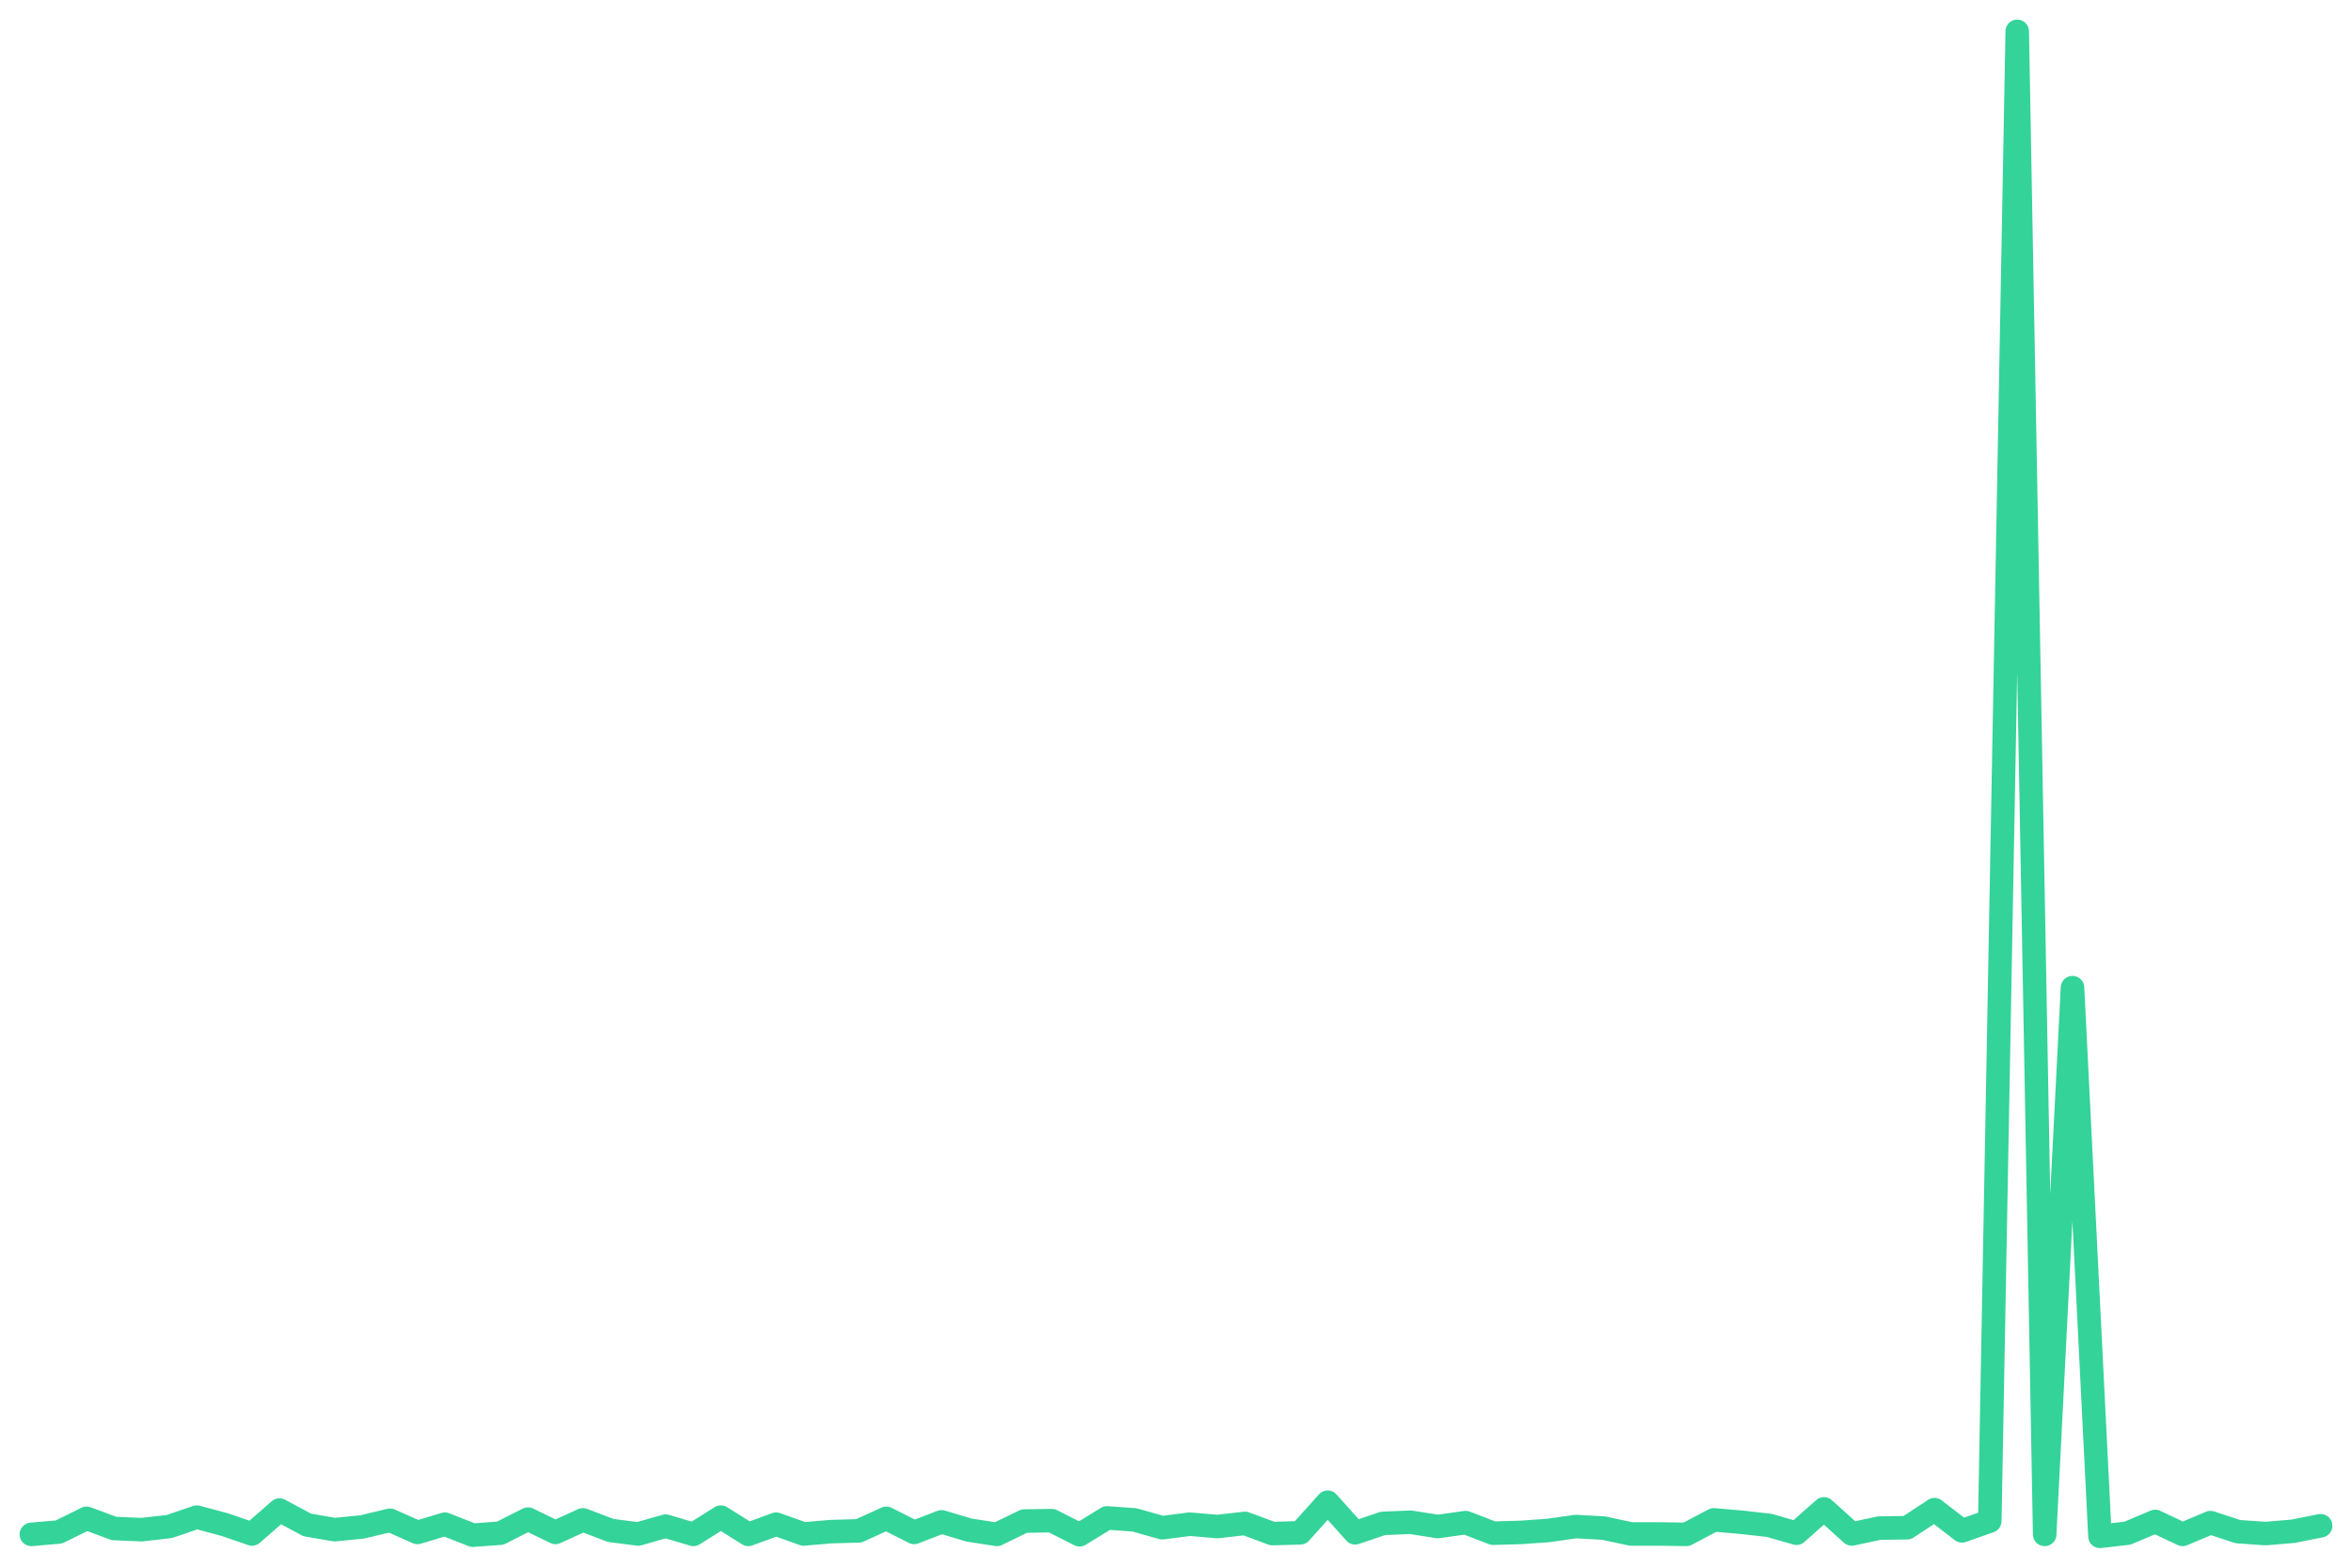
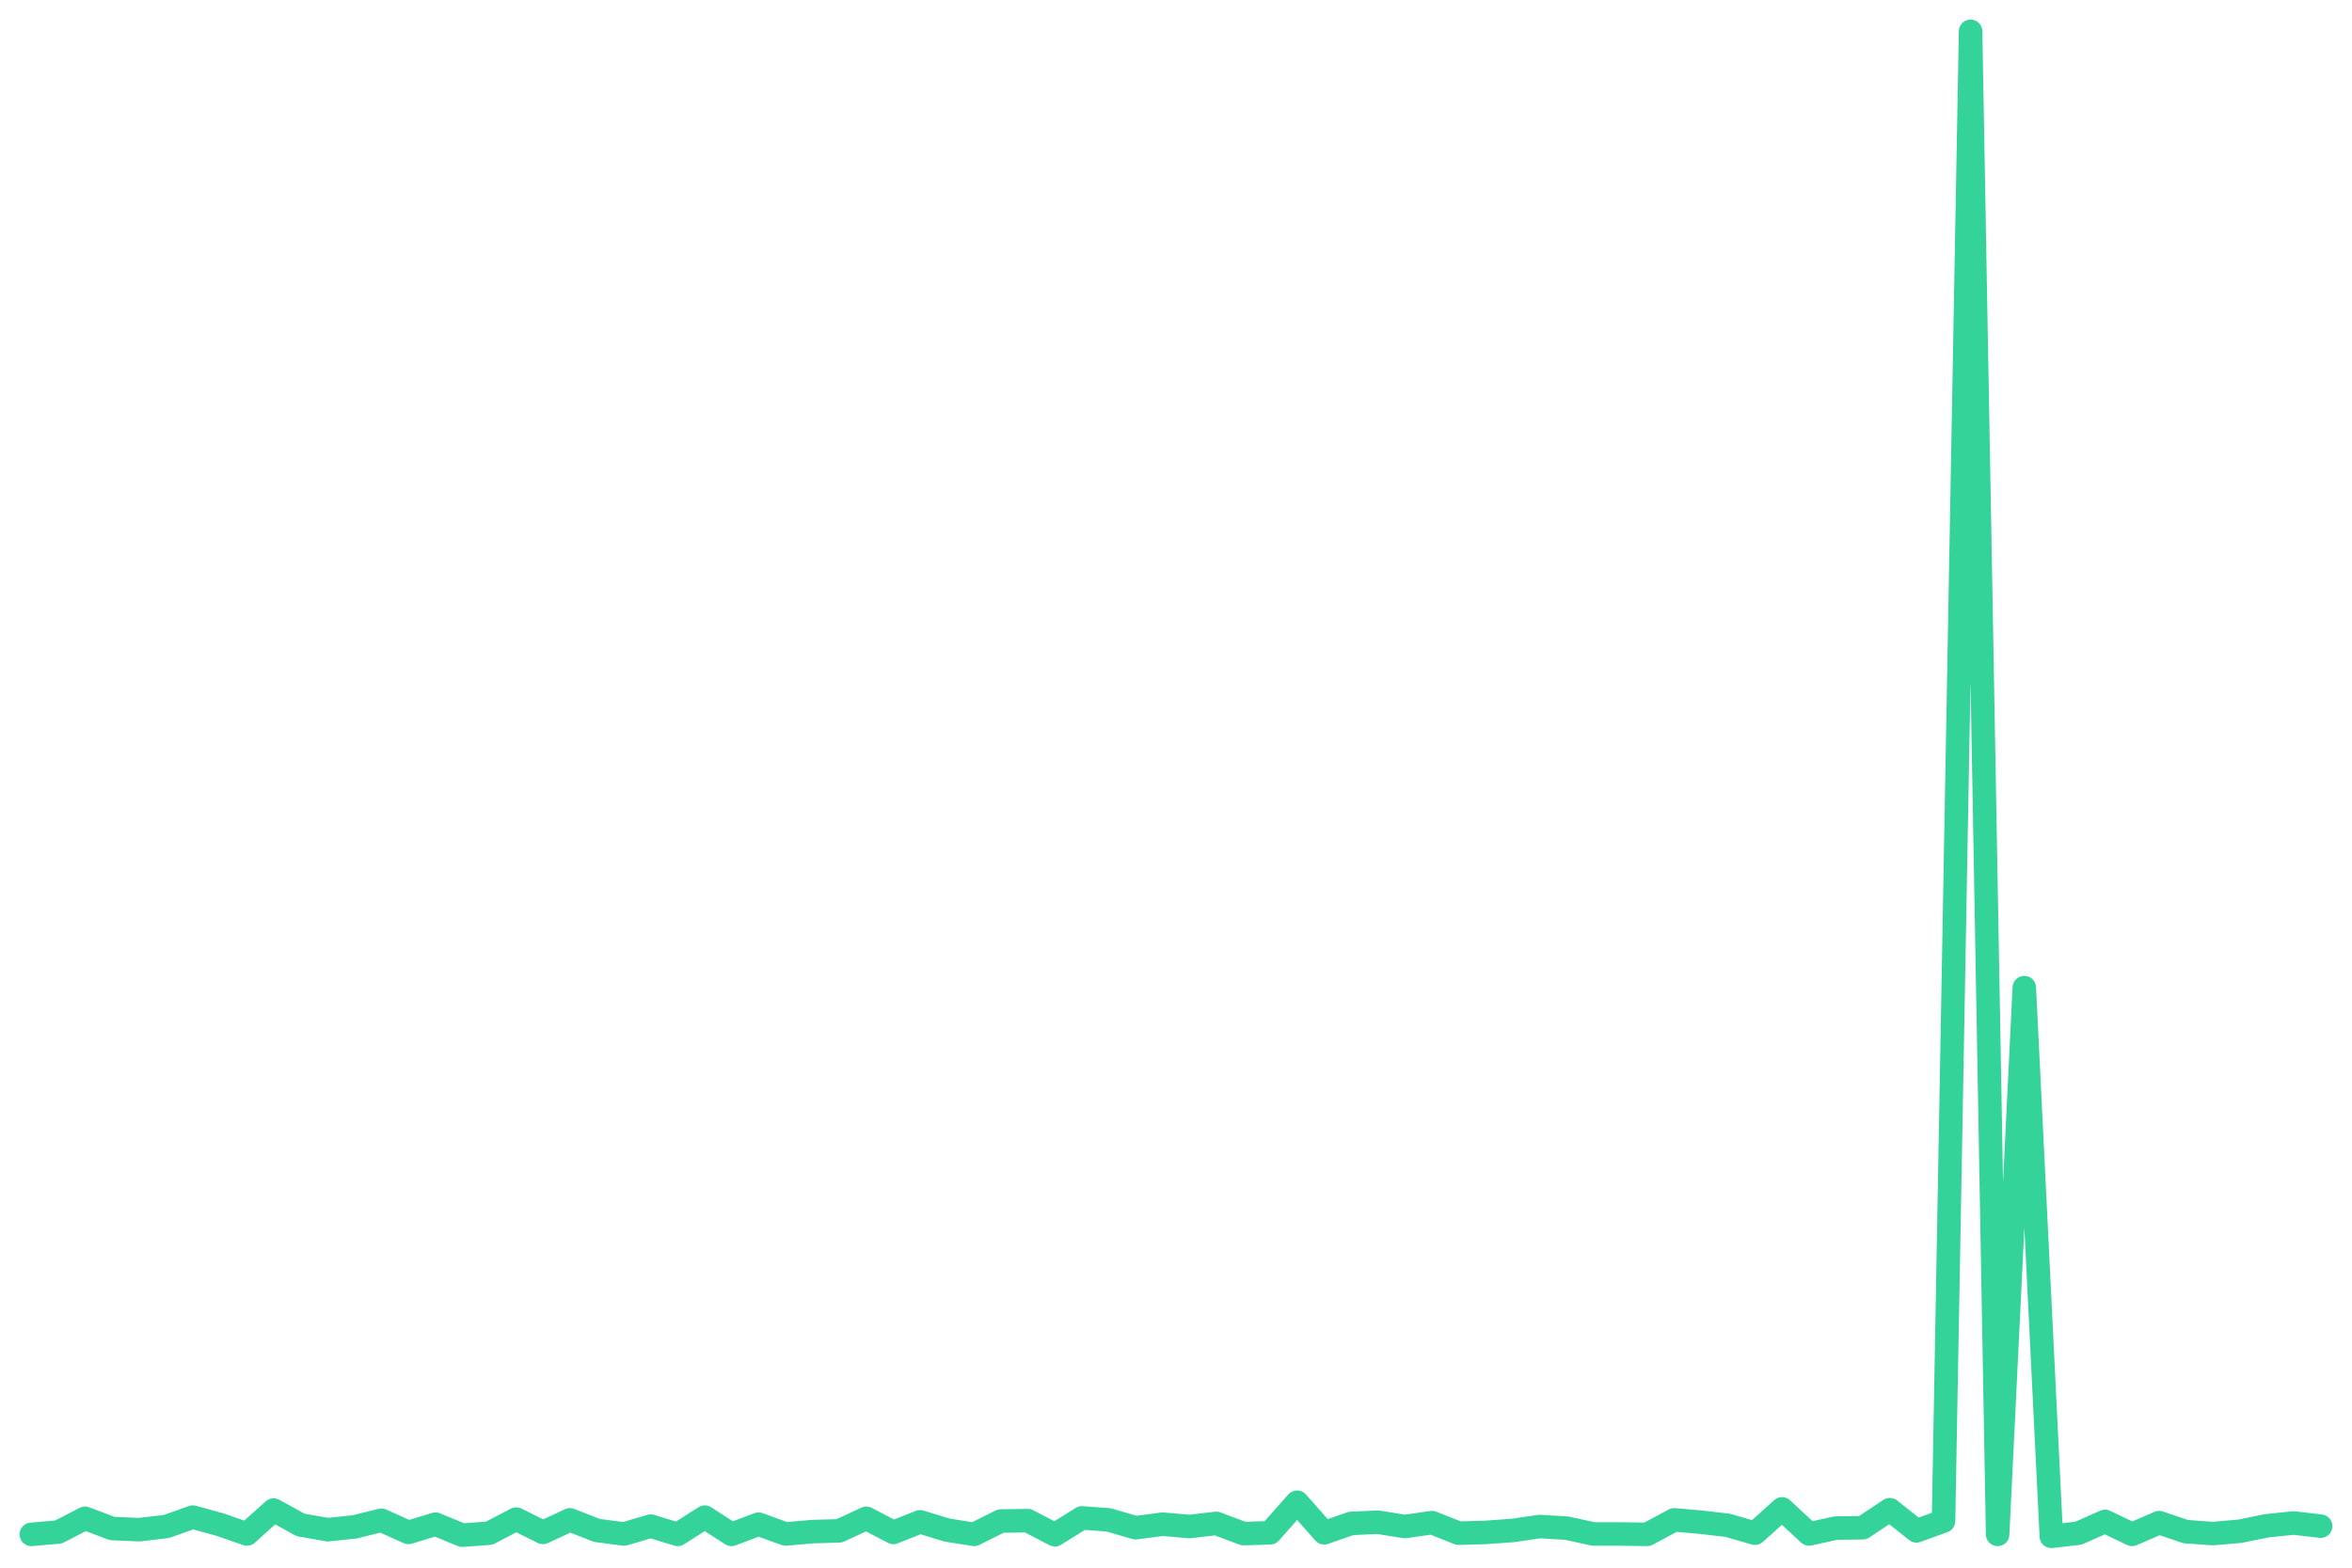
<svg xmlns="http://www.w3.org/2000/svg" viewBox="0 0 600 400" width="600" height="400">
-   <polyline fill="none" stroke="#34d399" stroke-width="6" stroke-linejoin="round" stroke-linecap="round" points="8.0,391.5 15.0,390.9 22.1,387.4 29.1,390.0 36.1,390.3 43.2,389.5 50.2,387.1 57.3,389.0 64.3,391.4 71.3,385.3 78.4,389.1 85.4,390.3 92.4,389.6 99.5,387.9 106.5,391.0 113.5,388.9 120.6,391.7 127.6,391.2 134.7,387.6 141.7,391.0 148.7,387.8 155.8,390.5 162.8,391.4 169.8,389.4 176.9,391.5 183.9,387.1 190.9,391.5 198.0,388.9 205.0,391.4 212.0,390.8 219.1,390.6 226.1,387.4 233.2,391.0 240.2,388.3 247.2,390.4 254.3,391.5 261.3,388.1 268.3,388.0 275.4,391.6 282.4,387.3 289.4,387.8 296.5,389.8 303.5,388.9 310.6,389.5 317.6,388.7 324.6,391.3 331.7,391.1 338.7,383.3 345.7,391.1 352.8,388.7 359.8,388.4 366.8,389.5 373.9,388.5 380.9,391.2 388.0,391.0 395.0,390.5 402.0,389.5 409.1,389.9 416.1,391.4 423.1,391.4 430.2,391.5 437.2,387.8 444.2,388.4 451.3,389.2 458.3,391.2 465.3,385.0 472.4,391.4 479.4,389.9 486.5,389.8 493.5,385.2 500.5,390.6 507.6,388.1 514.6,8.0 521.6,391.5 528.7,252.0 535.7,392.0 542.7,391.2 549.8,388.2 556.8,391.5 563.9,388.5 570.9,390.8 577.9,391.3 585.0,390.7 592.0,389.3" />
+   <polyline fill="none" stroke="#34d399" stroke-width="6" stroke-linejoin="round" stroke-linecap="round" points="8.0,391.5 14.9,390.9 21.7,387.4 28.6,390.0 35.5,390.3 42.4,389.5 49.2,387.1 56.1,389.0 63.0,391.4 69.8,385.3 76.7,389.1 83.6,390.3 90.4,389.6 97.3,387.9 104.2,391.0 111.1,388.9 117.9,391.7 124.8,391.2 131.7,387.6 138.5,391.0 145.4,387.8 152.3,390.5 159.2,391.4 166.0,389.4 172.9,391.5 179.8,387.1 186.6,391.5 193.5,388.9 200.4,391.4 207.2,390.8 214.1,390.6 221.0,387.4 227.9,391.0 234.7,388.3 241.6,390.4 248.5,391.5 255.3,388.1 262.2,388.0 269.1,391.6 276.0,387.3 282.8,387.8 289.7,389.8 296.6,388.9 303.4,389.5 310.3,388.7 317.2,391.3 324.0,391.1 330.9,383.3 337.8,391.1 344.7,388.7 351.5,388.4 358.4,389.5 365.3,388.5 372.1,391.2 379.0,391.0 385.9,390.5 392.8,389.5 399.6,389.9 406.5,391.4 413.4,391.4 420.2,391.5 427.1,387.8 434.0,388.4 440.8,389.2 447.7,391.2 454.6,385.0 461.5,391.4 468.3,389.9 475.2,389.8 482.1,385.2 488.9,390.6 495.8,388.1 502.7,8.0 509.6,391.5 516.4,252.0 523.3,392.0 530.2,391.2 537.0,388.2 543.9,391.5 550.8,388.5 557.6,390.8 564.5,391.3 571.4,390.7 578.3,389.3 585.1,388.6 592.0,389.4" />
</svg>
